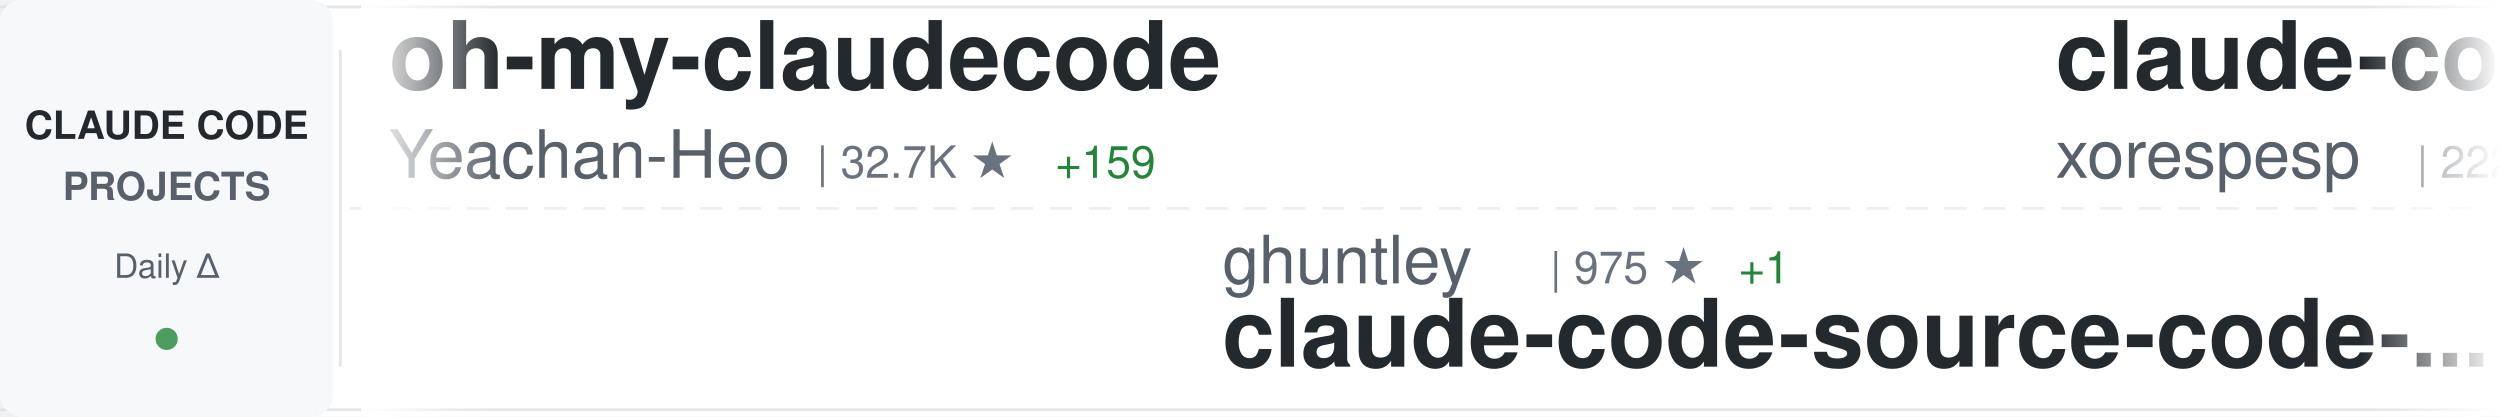
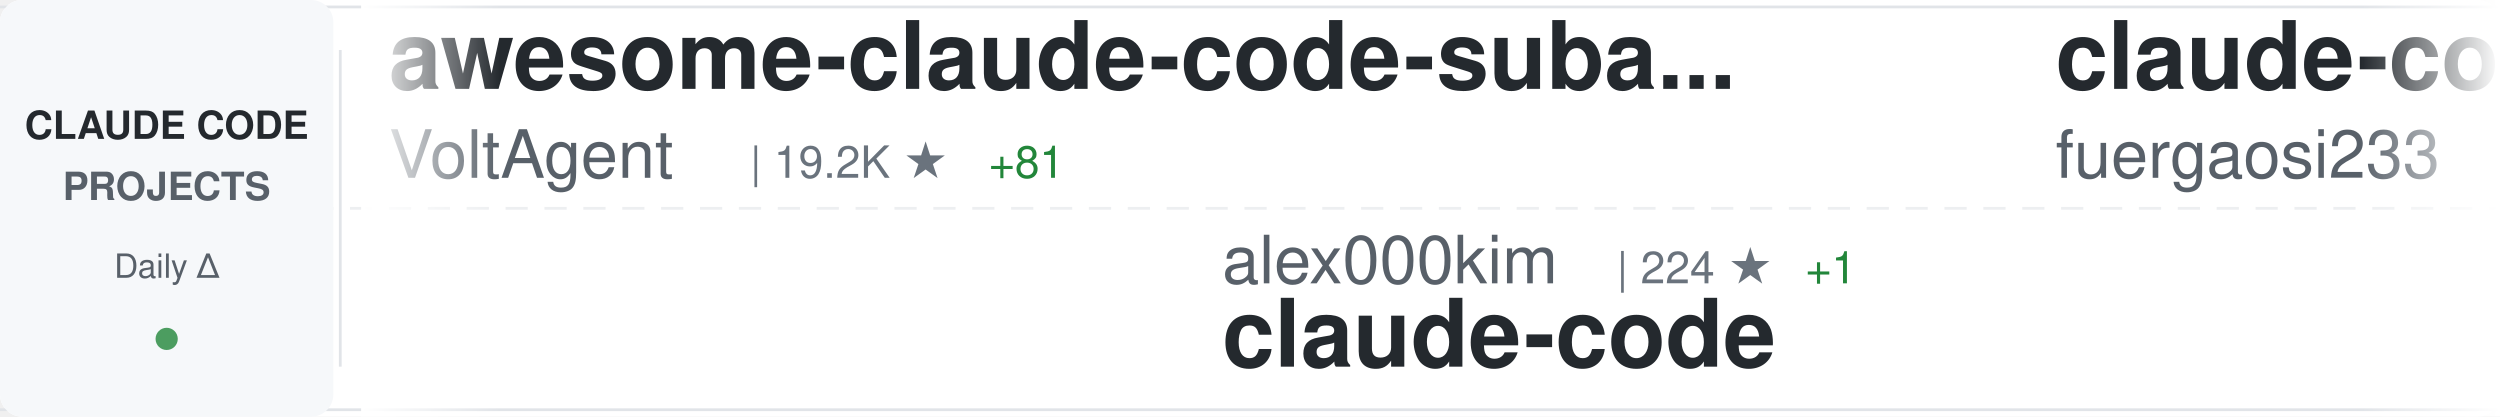
<svg xmlns="http://www.w3.org/2000/svg" width="900" height="150">
  <defs>
    <linearGradient id="awesomeLeftFade" x1="0%" y1="0%" x2="100%" y2="0%">
      <stop offset="0%" style="stop-color:#ffffff;stop-opacity:1" />
      <stop offset="100%" style="stop-color:#ffffff;stop-opacity:0" />
    </linearGradient>
    <linearGradient id="awesomeRightFade" x1="0%" y1="0%" x2="100%" y2="0%">
      <stop offset="0%" style="stop-color:#ffffff;stop-opacity:0" />
      <stop offset="100%" style="stop-color:#ffffff;stop-opacity:1" />
    </linearGradient>
  </defs>
  <rect width="900" height="150" fill="#ffffff" rx="8" />
  <rect x="0" y="2" width="900" height="1" fill="#e1e4e8" />
  <rect x="0" y="147" width="900" height="1" fill="#e1e4e8" />
  <line x1="0" y1="75" x2="900" y2="75" stroke="#e1e4e8" stroke-width="1" stroke-dasharray="8 6" opacity="0.6" />
  <rect x="0" y="0" width="120" height="150" fill="#f6f8fa" rx="8" />
  <text x="60" y="50" font-family="-apple-system, BlinkMacSystemFont, 'Segoe UI', Helvetica, Arial, sans-serif" font-size="14" font-weight="600" fill="#24292e" text-anchor="middle">CLAUDE CODE</text>
  <text x="60" y="72" font-family="-apple-system, BlinkMacSystemFont, 'Segoe UI', Helvetica, Arial, sans-serif" font-size="14" font-weight="600" fill="#586069" text-anchor="middle">PROJECTS</text>
  <text x="60" y="100" font-family="-apple-system, BlinkMacSystemFont, 'Segoe UI', Helvetica, Arial, sans-serif" font-size="12" font-weight="500" fill="#586069" text-anchor="middle">Daily Δ</text>
  <circle cx="60" cy="122" r="4" fill="#22863a" opacity="0.8" />
  <rect x="122" y="18" width="1" height="114" fill="#e1e4e8" />
  <clipPath id="awesomeTickerClip">
    <rect x="130" y="0" width="770" height="150" />
  </clipPath>
  <g clip-path="url(#awesomeTickerClip)">
    <g id="awesomeTickerItems">
      <animateTransform attributeName="transform" attributeType="XML" type="translate" from="0 0" to="-3000 0" dur="54s" repeatCount="indefinite" />
      <g transform="translate(0, 0)">
-         <text x="140" y="32" font-family="-apple-system, BlinkMacSystemFont, 'Segoe UI', Helvetica, Arial, sans-serif" font-size="34" font-weight="600" fill="#24292e">oh-my-claudecode</text>
-         <text x="140" y="64" font-family="-apple-system, BlinkMacSystemFont, 'Segoe UI', Helvetica, Arial, sans-serif" font-size="24" font-weight="400" fill="#586069">Yeachan-Heo</text>
-         <text x="294" y="64" font-family="-apple-system, BlinkMacSystemFont, 'Segoe UI', Helvetica, Arial, sans-serif" font-size="16" font-weight="500" fill="#6a737d">| 32.7K ★</text>
-         <text x="380" y="64" font-family="-apple-system, BlinkMacSystemFont, 'Segoe UI', Helvetica, Arial, sans-serif" font-size="16" font-weight="500" fill="#22863a"> +159</text>
+         <text x="140" y="32" font-family="-apple-system, BlinkMacSystemFont, 'Segoe UI', Helvetica, Arial, sans-serif" font-size="34" font-weight="600" fill="#24292e">awesome-claude-code-suba...</text>
+         <text x="140" y="64" font-family="-apple-system, BlinkMacSystemFont, 'Segoe UI', Helvetica, Arial, sans-serif" font-size="24" font-weight="400" fill="#586069">VoltAgent</text>
+         <text x="270" y="64" font-family="-apple-system, BlinkMacSystemFont, 'Segoe UI', Helvetica, Arial, sans-serif" font-size="16" font-weight="500" fill="#6a737d">| 19.2K ★</text>
+         <text x="356" y="64" font-family="-apple-system, BlinkMacSystemFont, 'Segoe UI', Helvetica, Arial, sans-serif" font-size="16" font-weight="500" fill="#22863a"> +81</text>
      </g>
      <g transform="translate(300, 0)">
+         <text x="140" y="102" font-family="-apple-system, BlinkMacSystemFont, 'Segoe UI', Helvetica, Arial, sans-serif" font-size="24" font-weight="400" fill="#586069">alex000kim</text>
+         <text x="282" y="102" font-family="-apple-system, BlinkMacSystemFont, 'Segoe UI', Helvetica, Arial, sans-serif" font-size="16" font-weight="500" fill="#6a737d">| 224 ★</text>
+         <text x="350" y="102" font-family="-apple-system, BlinkMacSystemFont, 'Segoe UI', Helvetica, Arial, sans-serif" font-size="16" font-weight="500" fill="#22863a"> +1</text>
+         <text x="140" y="132" font-family="-apple-system, BlinkMacSystemFont, 'Segoe UI', Helvetica, Arial, sans-serif" font-size="34" font-weight="600" fill="#24292e">claude-code</text>
+       </g>
+       <g transform="translate(600, 0)">
+         <text x="140" y="32" font-family="-apple-system, BlinkMacSystemFont, 'Segoe UI', Helvetica, Arial, sans-serif" font-size="34" font-weight="600" fill="#24292e">claude-code-proxy</text>
+         <text x="140" y="64" font-family="-apple-system, BlinkMacSystemFont, 'Segoe UI', Helvetica, Arial, sans-serif" font-size="24" font-weight="400" fill="#586069">fuergaosi233</text>
+         <text x="306" y="64" font-family="-apple-system, BlinkMacSystemFont, 'Segoe UI', Helvetica, Arial, sans-serif" font-size="16" font-weight="500" fill="#6a737d">| 2.6K ★</text>
+         <text x="383" y="64" font-family="-apple-system, BlinkMacSystemFont, 'Segoe UI', Helvetica, Arial, sans-serif" font-size="16" font-weight="500" fill="#22863a"> +6</text>
+       </g>
+       <g transform="translate(900, 0)">
+         <text x="140" y="102" font-family="-apple-system, BlinkMacSystemFont, 'Segoe UI', Helvetica, Arial, sans-serif" font-size="24" font-weight="400" fill="#586069">guanshan</text>
+         <text x="258" y="102" font-family="-apple-system, BlinkMacSystemFont, 'Segoe UI', Helvetica, Arial, sans-serif" font-size="16" font-weight="500" fill="#6a737d">| 57 ★</text>
+         <text x="140" y="132" font-family="-apple-system, BlinkMacSystemFont, 'Segoe UI', Helvetica, Arial, sans-serif" font-size="34" font-weight="600" fill="#24292e">ClaudeCode</text>
+       </g>
+       <g transform="translate(1200, 0)">
+         <text x="140" y="32" font-family="-apple-system, BlinkMacSystemFont, 'Segoe UI', Helvetica, Arial, sans-serif" font-size="34" font-weight="600" fill="#24292e">claude-code-cheat-sheet</text>
+         <text x="140" y="64" font-family="-apple-system, BlinkMacSystemFont, 'Segoe UI', Helvetica, Arial, sans-serif" font-size="24" font-weight="400" fill="#586069">Njengah</text>
+         <text x="246" y="64" font-family="-apple-system, BlinkMacSystemFont, 'Segoe UI', Helvetica, Arial, sans-serif" font-size="16" font-weight="500" fill="#6a737d">| 1.7K ★</text>
+         <text x="323" y="64" font-family="-apple-system, BlinkMacSystemFont, 'Segoe UI', Helvetica, Arial, sans-serif" font-size="16" font-weight="500" fill="#22863a"> +2</text>
+       </g>
+       <g transform="translate(1500, 0)">
+         <text x="140" y="102" font-family="-apple-system, BlinkMacSystemFont, 'Segoe UI', Helvetica, Arial, sans-serif" font-size="24" font-weight="400" fill="#586069">centminmod</text>
+         <text x="282" y="102" font-family="-apple-system, BlinkMacSystemFont, 'Segoe UI', Helvetica, Arial, sans-serif" font-size="16" font-weight="500" fill="#6a737d">| 2.3K ★</text>
+         <text x="359" y="102" font-family="-apple-system, BlinkMacSystemFont, 'Segoe UI', Helvetica, Arial, sans-serif" font-size="16" font-weight="500" fill="#22863a"> +4</text>
+         <text x="140" y="132" font-family="-apple-system, BlinkMacSystemFont, 'Segoe UI', Helvetica, Arial, sans-serif" font-size="34" font-weight="600" fill="#24292e">my-claude-code-setup</text>
+       </g>
+       <g transform="translate(1800, 0)">
+         <text x="140" y="32" font-family="-apple-system, BlinkMacSystemFont, 'Segoe UI', Helvetica, Arial, sans-serif" font-size="34" font-weight="600" fill="#24292e">claude-code-hub</text>
+         <text x="140" y="64" font-family="-apple-system, BlinkMacSystemFont, 'Segoe UI', Helvetica, Arial, sans-serif" font-size="24" font-weight="400" fill="#586069">ding113</text>
+         <text x="246" y="64" font-family="-apple-system, BlinkMacSystemFont, 'Segoe UI', Helvetica, Arial, sans-serif" font-size="16" font-weight="500" fill="#6a737d">| 2.8K ★</text>
+         <text x="323" y="64" font-family="-apple-system, BlinkMacSystemFont, 'Segoe UI', Helvetica, Arial, sans-serif" font-size="16" font-weight="500" fill="#22863a"> +18</text>
+       </g>
+       <g transform="translate(2100, 0)">
+         <text x="140" y="102" font-family="-apple-system, BlinkMacSystemFont, 'Segoe UI', Helvetica, Arial, sans-serif" font-size="24" font-weight="400" fill="#586069">carlvellotti</text>
+         <text x="306" y="102" font-family="-apple-system, BlinkMacSystemFont, 'Segoe UI', Helvetica, Arial, sans-serif" font-size="16" font-weight="500" fill="#6a737d">| 2.0K ★</text>
+         <text x="383" y="102" font-family="-apple-system, BlinkMacSystemFont, 'Segoe UI', Helvetica, Arial, sans-serif" font-size="16" font-weight="500" fill="#22863a"> +2</text>
+         <text x="140" y="132" font-family="-apple-system, BlinkMacSystemFont, 'Segoe UI', Helvetica, Arial, sans-serif" font-size="34" font-weight="600" fill="#24292e">claude-code-pm-course</text>
+       </g>
+       <g transform="translate(2400, 0)">
+         <text x="140" y="32" font-family="-apple-system, BlinkMacSystemFont, 'Segoe UI', Helvetica, Arial, sans-serif" font-size="34" font-weight="600" fill="#24292e">how-claude-code-works</text>
+         <text x="140" y="64" font-family="-apple-system, BlinkMacSystemFont, 'Segoe UI', Helvetica, Arial, sans-serif" font-size="24" font-weight="400" fill="#586069">Windy3f3f3f3f</text>
+         <text x="318" y="64" font-family="-apple-system, BlinkMacSystemFont, 'Segoe UI', Helvetica, Arial, sans-serif" font-size="16" font-weight="500" fill="#6a737d">| 2.1K ★</text>
+         <text x="395" y="64" font-family="-apple-system, BlinkMacSystemFont, 'Segoe UI', Helvetica, Arial, sans-serif" font-size="16" font-weight="500" fill="#22863a"> +14</text>
+       </g>
+       <g transform="translate(2700, 0)">
        <text x="140" y="102" font-family="-apple-system, BlinkMacSystemFont, 'Segoe UI', Helvetica, Arial, sans-serif" font-size="24" font-weight="400" fill="#586069">ghuntley</text>
        <text x="258" y="102" font-family="-apple-system, BlinkMacSystemFont, 'Segoe UI', Helvetica, Arial, sans-serif" font-size="16" font-weight="500" fill="#6a737d">| 975 ★</text>
-         <text x="326" y="102" font-family="-apple-system, BlinkMacSystemFont, 'Segoe UI', Helvetica, Arial, sans-serif" font-size="16" font-weight="500" fill="#22863a"> +1</text>
        <text x="140" y="132" font-family="-apple-system, BlinkMacSystemFont, 'Segoe UI', Helvetica, Arial, sans-serif" font-size="34" font-weight="600" fill="#24292e">claude-code-source-code-...</text>
      </g>
-       <g transform="translate(600, 0)">
-         <text x="140" y="32" font-family="-apple-system, BlinkMacSystemFont, 'Segoe UI', Helvetica, Arial, sans-serif" font-size="34" font-weight="600" fill="#24292e">claude-code</text>
-         <text x="140" y="64" font-family="-apple-system, BlinkMacSystemFont, 'Segoe UI', Helvetica, Arial, sans-serif" font-size="24" font-weight="400" fill="#586069">xorespesp</text>
-         <text x="270" y="64" font-family="-apple-system, BlinkMacSystemFont, 'Segoe UI', Helvetica, Arial, sans-serif" font-size="16" font-weight="500" fill="#6a737d">| 222 ★</text>
-       </g>
-       <g transform="translate(900, 0)">
-         <text x="140" y="102" font-family="-apple-system, BlinkMacSystemFont, 'Segoe UI', Helvetica, Arial, sans-serif" font-size="24" font-weight="400" fill="#586069">lintsinghua</text>
-         <text x="294" y="102" font-family="-apple-system, BlinkMacSystemFont, 'Segoe UI', Helvetica, Arial, sans-serif" font-size="16" font-weight="500" fill="#6a737d">| 3.1K ★</text>
-         <text x="371" y="102" font-family="-apple-system, BlinkMacSystemFont, 'Segoe UI', Helvetica, Arial, sans-serif" font-size="16" font-weight="500" fill="#22863a"> +15</text>
-         <text x="140" y="132" font-family="-apple-system, BlinkMacSystemFont, 'Segoe UI', Helvetica, Arial, sans-serif" font-size="34" font-weight="600" fill="#24292e">claude-code-book</text>
-       </g>
-       <g transform="translate(1200, 0)">
-         <text x="140" y="32" font-family="-apple-system, BlinkMacSystemFont, 'Segoe UI', Helvetica, Arial, sans-serif" font-size="34" font-weight="600" fill="#24292e">claude-code-hooks-master...</text>
-         <text x="140" y="64" font-family="-apple-system, BlinkMacSystemFont, 'Segoe UI', Helvetica, Arial, sans-serif" font-size="24" font-weight="400" fill="#586069">disler</text>
-         <text x="234" y="64" font-family="-apple-system, BlinkMacSystemFont, 'Segoe UI', Helvetica, Arial, sans-serif" font-size="16" font-weight="500" fill="#6a737d">| 3.6K ★</text>
-         <text x="311" y="64" font-family="-apple-system, BlinkMacSystemFont, 'Segoe UI', Helvetica, Arial, sans-serif" font-size="16" font-weight="500" fill="#22863a"> +1</text>
-       </g>
-       <g transform="translate(1500, 0)">
-         <text x="140" y="102" font-family="-apple-system, BlinkMacSystemFont, 'Segoe UI', Helvetica, Arial, sans-serif" font-size="24" font-weight="400" fill="#586069">musistudio</text>
-         <text x="282" y="102" font-family="-apple-system, BlinkMacSystemFont, 'Segoe UI', Helvetica, Arial, sans-serif" font-size="16" font-weight="500" fill="#6a737d">| 33.5K ★</text>
-         <text x="368" y="102" font-family="-apple-system, BlinkMacSystemFont, 'Segoe UI', Helvetica, Arial, sans-serif" font-size="16" font-weight="500" fill="#22863a"> +84</text>
-         <text x="140" y="132" font-family="-apple-system, BlinkMacSystemFont, 'Segoe UI', Helvetica, Arial, sans-serif" font-size="34" font-weight="600" fill="#24292e">claude-code-router</text>
-       </g>
-       <g transform="translate(1800, 0)">
-         <text x="140" y="32" font-family="-apple-system, BlinkMacSystemFont, 'Segoe UI', Helvetica, Arial, sans-serif" font-size="34" font-weight="600" fill="#24292e">claude-code-security-rev...</text>
-         <text x="140" y="64" font-family="-apple-system, BlinkMacSystemFont, 'Segoe UI', Helvetica, Arial, sans-serif" font-size="24" font-weight="400" fill="#586069">anthropics</text>
-         <text x="282" y="64" font-family="-apple-system, BlinkMacSystemFont, 'Segoe UI', Helvetica, Arial, sans-serif" font-size="16" font-weight="500" fill="#6a737d">| 4.5K ★</text>
-         <text x="359" y="64" font-family="-apple-system, BlinkMacSystemFont, 'Segoe UI', Helvetica, Arial, sans-serif" font-size="16" font-weight="500" fill="#22863a"> +17</text>
-       </g>
-       <g transform="translate(2100, 0)">
-         <text x="140" y="102" font-family="-apple-system, BlinkMacSystemFont, 'Segoe UI', Helvetica, Arial, sans-serif" font-size="24" font-weight="400" fill="#586069">alejandrobalderas</text>
-         <text x="366" y="102" font-family="-apple-system, BlinkMacSystemFont, 'Segoe UI', Helvetica, Arial, sans-serif" font-size="16" font-weight="500" fill="#6a737d">| 1.9K ★</text>
-         <text x="443" y="102" font-family="-apple-system, BlinkMacSystemFont, 'Segoe UI', Helvetica, Arial, sans-serif" font-size="16" font-weight="500" fill="#22863a"> +6</text>
-         <text x="140" y="132" font-family="-apple-system, BlinkMacSystemFont, 'Segoe UI', Helvetica, Arial, sans-serif" font-size="34" font-weight="600" fill="#24292e">claude-code-from-source</text>
-       </g>
-       <g transform="translate(2400, 0)">
-         <text x="140" y="32" font-family="-apple-system, BlinkMacSystemFont, 'Segoe UI', Helvetica, Arial, sans-serif" font-size="34" font-weight="600" fill="#24292e">learn-claude-code</text>
-         <text x="140" y="64" font-family="-apple-system, BlinkMacSystemFont, 'Segoe UI', Helvetica, Arial, sans-serif" font-size="24" font-weight="400" fill="#586069">shareAI-lab</text>
-         <text x="294" y="64" font-family="-apple-system, BlinkMacSystemFont, 'Segoe UI', Helvetica, Arial, sans-serif" font-size="16" font-weight="500" fill="#6a737d">| 58.5K ★</text>
-         <text x="380" y="64" font-family="-apple-system, BlinkMacSystemFont, 'Segoe UI', Helvetica, Arial, sans-serif" font-size="16" font-weight="500" fill="#22863a"> +302</text>
-       </g>
-       <g transform="translate(2700, 0)">
-         <text x="140" y="102" font-family="-apple-system, BlinkMacSystemFont, 'Segoe UI', Helvetica, Arial, sans-serif" font-size="24" font-weight="400" fill="#586069">hangsman</text>
-         <text x="258" y="102" font-family="-apple-system, BlinkMacSystemFont, 'Segoe UI', Helvetica, Arial, sans-serif" font-size="16" font-weight="500" fill="#6a737d">| 767 ★</text>
-         <text x="326" y="102" font-family="-apple-system, BlinkMacSystemFont, 'Segoe UI', Helvetica, Arial, sans-serif" font-size="16" font-weight="500" fill="#22863a"> +1</text>
-         <text x="140" y="132" font-family="-apple-system, BlinkMacSystemFont, 'Segoe UI', Helvetica, Arial, sans-serif" font-size="34" font-weight="600" fill="#24292e">claude-code-source</text>
-       </g>
      <g transform="translate(3000, 0)">
-         <text x="140" y="32" font-family="-apple-system, BlinkMacSystemFont, 'Segoe UI', Helvetica, Arial, sans-serif" font-size="34" font-weight="600" fill="#24292e">oh-my-claudecode</text>
-         <text x="140" y="64" font-family="-apple-system, BlinkMacSystemFont, 'Segoe UI', Helvetica, Arial, sans-serif" font-size="24" font-weight="400" fill="#586069">Yeachan-Heo</text>
-         <text x="294" y="64" font-family="-apple-system, BlinkMacSystemFont, 'Segoe UI', Helvetica, Arial, sans-serif" font-size="16" font-weight="500" fill="#6a737d">| 32.7K ★</text>
-         <text x="380" y="64" font-family="-apple-system, BlinkMacSystemFont, 'Segoe UI', Helvetica, Arial, sans-serif" font-size="16" font-weight="500" fill="#22863a"> +159</text>
+         <text x="140" y="32" font-family="-apple-system, BlinkMacSystemFont, 'Segoe UI', Helvetica, Arial, sans-serif" font-size="34" font-weight="600" fill="#24292e">awesome-claude-code-suba...</text>
+         <text x="140" y="64" font-family="-apple-system, BlinkMacSystemFont, 'Segoe UI', Helvetica, Arial, sans-serif" font-size="24" font-weight="400" fill="#586069">VoltAgent</text>
+         <text x="270" y="64" font-family="-apple-system, BlinkMacSystemFont, 'Segoe UI', Helvetica, Arial, sans-serif" font-size="16" font-weight="500" fill="#6a737d">| 19.2K ★</text>
+         <text x="356" y="64" font-family="-apple-system, BlinkMacSystemFont, 'Segoe UI', Helvetica, Arial, sans-serif" font-size="16" font-weight="500" fill="#22863a"> +81</text>
      </g>
      <g transform="translate(3300, 0)">
-         <text x="140" y="102" font-family="-apple-system, BlinkMacSystemFont, 'Segoe UI', Helvetica, Arial, sans-serif" font-size="24" font-weight="400" fill="#586069">ghuntley</text>
-         <text x="258" y="102" font-family="-apple-system, BlinkMacSystemFont, 'Segoe UI', Helvetica, Arial, sans-serif" font-size="16" font-weight="500" fill="#6a737d">| 975 ★</text>
-         <text x="326" y="102" font-family="-apple-system, BlinkMacSystemFont, 'Segoe UI', Helvetica, Arial, sans-serif" font-size="16" font-weight="500" fill="#22863a"> +1</text>
-         <text x="140" y="132" font-family="-apple-system, BlinkMacSystemFont, 'Segoe UI', Helvetica, Arial, sans-serif" font-size="34" font-weight="600" fill="#24292e">claude-code-source-code-...</text>
+         <text x="140" y="102" font-family="-apple-system, BlinkMacSystemFont, 'Segoe UI', Helvetica, Arial, sans-serif" font-size="24" font-weight="400" fill="#586069">alex000kim</text>
+         <text x="282" y="102" font-family="-apple-system, BlinkMacSystemFont, 'Segoe UI', Helvetica, Arial, sans-serif" font-size="16" font-weight="500" fill="#6a737d">| 224 ★</text>
+         <text x="350" y="102" font-family="-apple-system, BlinkMacSystemFont, 'Segoe UI', Helvetica, Arial, sans-serif" font-size="16" font-weight="500" fill="#22863a"> +1</text>
+         <text x="140" y="132" font-family="-apple-system, BlinkMacSystemFont, 'Segoe UI', Helvetica, Arial, sans-serif" font-size="34" font-weight="600" fill="#24292e">claude-code</text>
      </g>
      <g transform="translate(3600, 0)">
-         <text x="140" y="32" font-family="-apple-system, BlinkMacSystemFont, 'Segoe UI', Helvetica, Arial, sans-serif" font-size="34" font-weight="600" fill="#24292e">claude-code</text>
-         <text x="140" y="64" font-family="-apple-system, BlinkMacSystemFont, 'Segoe UI', Helvetica, Arial, sans-serif" font-size="24" font-weight="400" fill="#586069">xorespesp</text>
-         <text x="270" y="64" font-family="-apple-system, BlinkMacSystemFont, 'Segoe UI', Helvetica, Arial, sans-serif" font-size="16" font-weight="500" fill="#6a737d">| 222 ★</text>
+         <text x="140" y="32" font-family="-apple-system, BlinkMacSystemFont, 'Segoe UI', Helvetica, Arial, sans-serif" font-size="34" font-weight="600" fill="#24292e">claude-code-proxy</text>
+         <text x="140" y="64" font-family="-apple-system, BlinkMacSystemFont, 'Segoe UI', Helvetica, Arial, sans-serif" font-size="24" font-weight="400" fill="#586069">fuergaosi233</text>
+         <text x="306" y="64" font-family="-apple-system, BlinkMacSystemFont, 'Segoe UI', Helvetica, Arial, sans-serif" font-size="16" font-weight="500" fill="#6a737d">| 2.6K ★</text>
+         <text x="383" y="64" font-family="-apple-system, BlinkMacSystemFont, 'Segoe UI', Helvetica, Arial, sans-serif" font-size="16" font-weight="500" fill="#22863a"> +6</text>
      </g>
      <g transform="translate(3900, 0)">
-         <text x="140" y="102" font-family="-apple-system, BlinkMacSystemFont, 'Segoe UI', Helvetica, Arial, sans-serif" font-size="24" font-weight="400" fill="#586069">lintsinghua</text>
-         <text x="294" y="102" font-family="-apple-system, BlinkMacSystemFont, 'Segoe UI', Helvetica, Arial, sans-serif" font-size="16" font-weight="500" fill="#6a737d">| 3.1K ★</text>
-         <text x="371" y="102" font-family="-apple-system, BlinkMacSystemFont, 'Segoe UI', Helvetica, Arial, sans-serif" font-size="16" font-weight="500" fill="#22863a"> +15</text>
-         <text x="140" y="132" font-family="-apple-system, BlinkMacSystemFont, 'Segoe UI', Helvetica, Arial, sans-serif" font-size="34" font-weight="600" fill="#24292e">claude-code-book</text>
+         <text x="140" y="102" font-family="-apple-system, BlinkMacSystemFont, 'Segoe UI', Helvetica, Arial, sans-serif" font-size="24" font-weight="400" fill="#586069">guanshan</text>
+         <text x="258" y="102" font-family="-apple-system, BlinkMacSystemFont, 'Segoe UI', Helvetica, Arial, sans-serif" font-size="16" font-weight="500" fill="#6a737d">| 57 ★</text>
+         <text x="140" y="132" font-family="-apple-system, BlinkMacSystemFont, 'Segoe UI', Helvetica, Arial, sans-serif" font-size="34" font-weight="600" fill="#24292e">ClaudeCode</text>
      </g>
    </g>
  </g>
  <rect x="130" y="0" width="50" height="150" fill="url(#awesomeLeftFade)" />
  <rect x="850" y="0" width="50" height="150" fill="url(#awesomeRightFade)" />
</svg>
